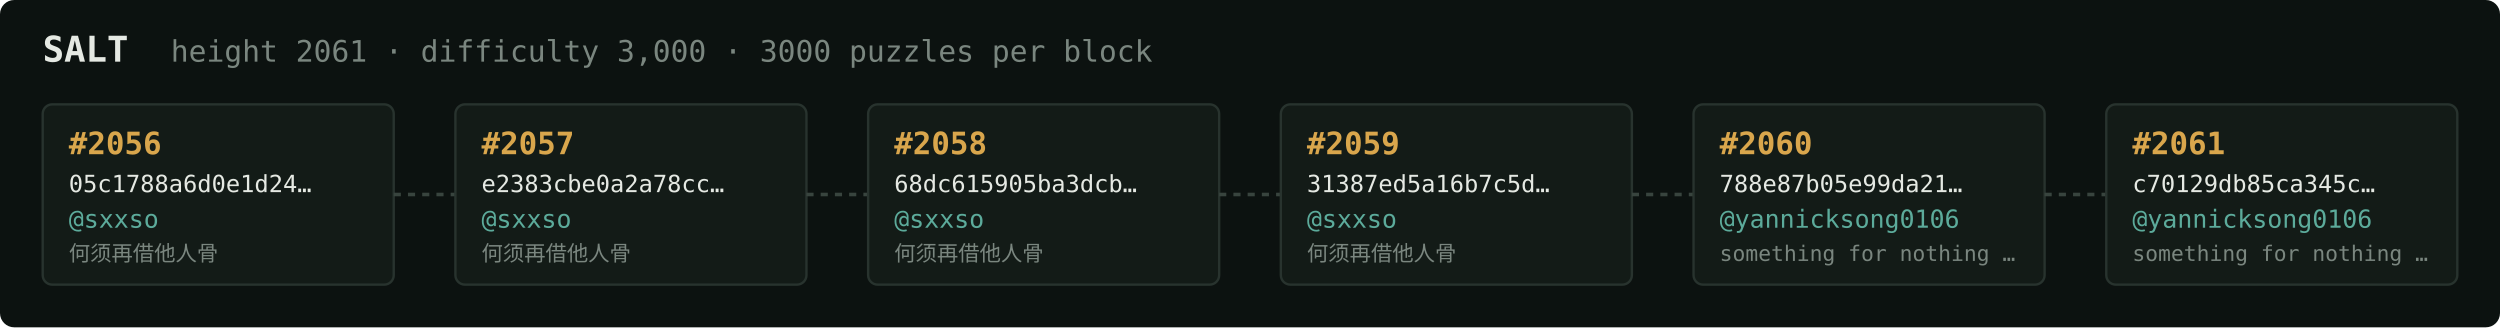
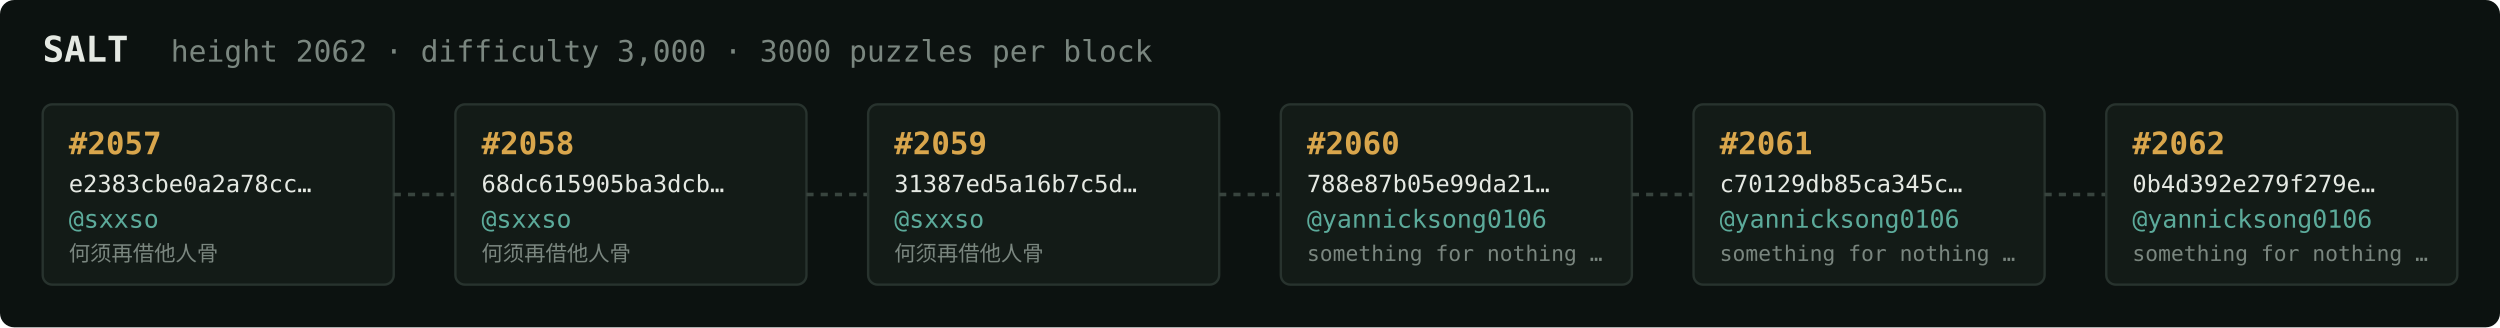
<svg xmlns="http://www.w3.org/2000/svg" width="1054" height="138" viewBox="0 0 1054 138" font-family="ui-monospace,SFMono-Regular,Menlo,monospace">
  <rect fill="#0c1210" width="1054" height="138" rx="6" />
  <text x="18" y="26" fill="#e5e9e3" font-size="15" font-weight="700">SALT</text>
-   <text x="72" y="26" fill="#7a867f" font-size="12.5">height 2061 · difficulty 3,000 · 3000 puzzles per block</text>
+   <text x="72" y="26" fill="#7a867f" font-size="12.5">height 2062 · difficulty 3,000 · 3000 puzzles per block</text>
  <rect x="18" y="44" width="148" height="76" rx="4" fill="#131b17" stroke="#28332e" stroke-width="1" />
-   <text x="29" y="65" fill="#d9a64c" font-size="13" font-weight="700">#2056</text>
-   <text x="29" y="81" fill="#e5e9e3" font-size="10">05c1788a6d0e1d24…</text>
+   <text x="29" y="65" fill="#d9a64c" font-size="13" font-weight="700">#2057</text>
+   <text x="29" y="81" fill="#e5e9e3" font-size="10">e2383cbe0a2a78cc…</text>
  <text x="29" y="96" fill="#5cab9b" font-size="10.5">@sxxso</text>
  <text x="29" y="110" fill="#7a867f" font-size="9">何须再借他人骨</text>
  <line x1="166" y1="82.0" x2="192" y2="82.0" stroke="#38443e" stroke-width="1.5" stroke-dasharray="3 3" />
  <rect x="192" y="44" width="148" height="76" rx="4" fill="#131b17" stroke="#28332e" stroke-width="1" />
-   <text x="203" y="65" fill="#d9a64c" font-size="13" font-weight="700">#2057</text>
-   <text x="203" y="81" fill="#e5e9e3" font-size="10">e2383cbe0a2a78cc…</text>
+   <text x="203" y="65" fill="#d9a64c" font-size="13" font-weight="700">#2058</text>
+   <text x="203" y="81" fill="#e5e9e3" font-size="10">68dc615905ba3dcb…</text>
  <text x="203" y="96" fill="#5cab9b" font-size="10.5">@sxxso</text>
  <text x="203" y="110" fill="#7a867f" font-size="9">何须再借他人骨</text>
  <line x1="340" y1="82.0" x2="366" y2="82.0" stroke="#38443e" stroke-width="1.5" stroke-dasharray="3 3" />
  <rect x="366" y="44" width="148" height="76" rx="4" fill="#131b17" stroke="#28332e" stroke-width="1" />
-   <text x="377" y="65" fill="#d9a64c" font-size="13" font-weight="700">#2058</text>
-   <text x="377" y="81" fill="#e5e9e3" font-size="10">68dc615905ba3dcb…</text>
+   <text x="377" y="65" fill="#d9a64c" font-size="13" font-weight="700">#2059</text>
+   <text x="377" y="81" fill="#e5e9e3" font-size="10">31387ed5a16b7c5d…</text>
  <text x="377" y="96" fill="#5cab9b" font-size="10.5">@sxxso</text>
  <text x="377" y="110" fill="#7a867f" font-size="9">何须再借他人骨</text>
  <line x1="514" y1="82.0" x2="540" y2="82.0" stroke="#38443e" stroke-width="1.5" stroke-dasharray="3 3" />
  <rect x="540" y="44" width="148" height="76" rx="4" fill="#131b17" stroke="#28332e" stroke-width="1" />
-   <text x="551" y="65" fill="#d9a64c" font-size="13" font-weight="700">#2059</text>
-   <text x="551" y="81" fill="#e5e9e3" font-size="10">31387ed5a16b7c5d…</text>
-   <text x="551" y="96" fill="#5cab9b" font-size="10.5">@sxxso</text>
-   <text x="551" y="110" fill="#7a867f" font-size="9">何须再借他人骨</text>
+   <text x="551" y="65" fill="#d9a64c" font-size="13" font-weight="700">#2060</text>
+   <text x="551" y="81" fill="#e5e9e3" font-size="10">788e87b05e99da21…</text>
+   <text x="551" y="96" fill="#5cab9b" font-size="10.5">@yannicksong0106</text>
+   <text x="551" y="110" fill="#7a867f" font-size="9">something for nothing …</text>
  <line x1="688" y1="82.0" x2="714" y2="82.0" stroke="#38443e" stroke-width="1.5" stroke-dasharray="3 3" />
  <rect x="714" y="44" width="148" height="76" rx="4" fill="#131b17" stroke="#28332e" stroke-width="1" />
-   <text x="725" y="65" fill="#d9a64c" font-size="13" font-weight="700">#2060</text>
-   <text x="725" y="81" fill="#e5e9e3" font-size="10">788e87b05e99da21…</text>
+   <text x="725" y="65" fill="#d9a64c" font-size="13" font-weight="700">#2061</text>
+   <text x="725" y="81" fill="#e5e9e3" font-size="10">c70129db85ca345c…</text>
  <text x="725" y="96" fill="#5cab9b" font-size="10.5">@yannicksong0106</text>
  <text x="725" y="110" fill="#7a867f" font-size="9">something for nothing …</text>
  <line x1="862" y1="82.0" x2="888" y2="82.0" stroke="#38443e" stroke-width="1.5" stroke-dasharray="3 3" />
  <rect x="888" y="44" width="148" height="76" rx="4" fill="#131b17" stroke="#28332e" stroke-width="1" />
-   <text x="899" y="65" fill="#d9a64c" font-size="13" font-weight="700">#2061</text>
-   <text x="899" y="81" fill="#e5e9e3" font-size="10">c70129db85ca345c…</text>
+   <text x="899" y="65" fill="#d9a64c" font-size="13" font-weight="700">#2062</text>
+   <text x="899" y="81" fill="#e5e9e3" font-size="10">0b4d392e279f279e…</text>
  <text x="899" y="96" fill="#5cab9b" font-size="10.5">@yannicksong0106</text>
  <text x="899" y="110" fill="#7a867f" font-size="9">something for nothing …</text>
</svg>
